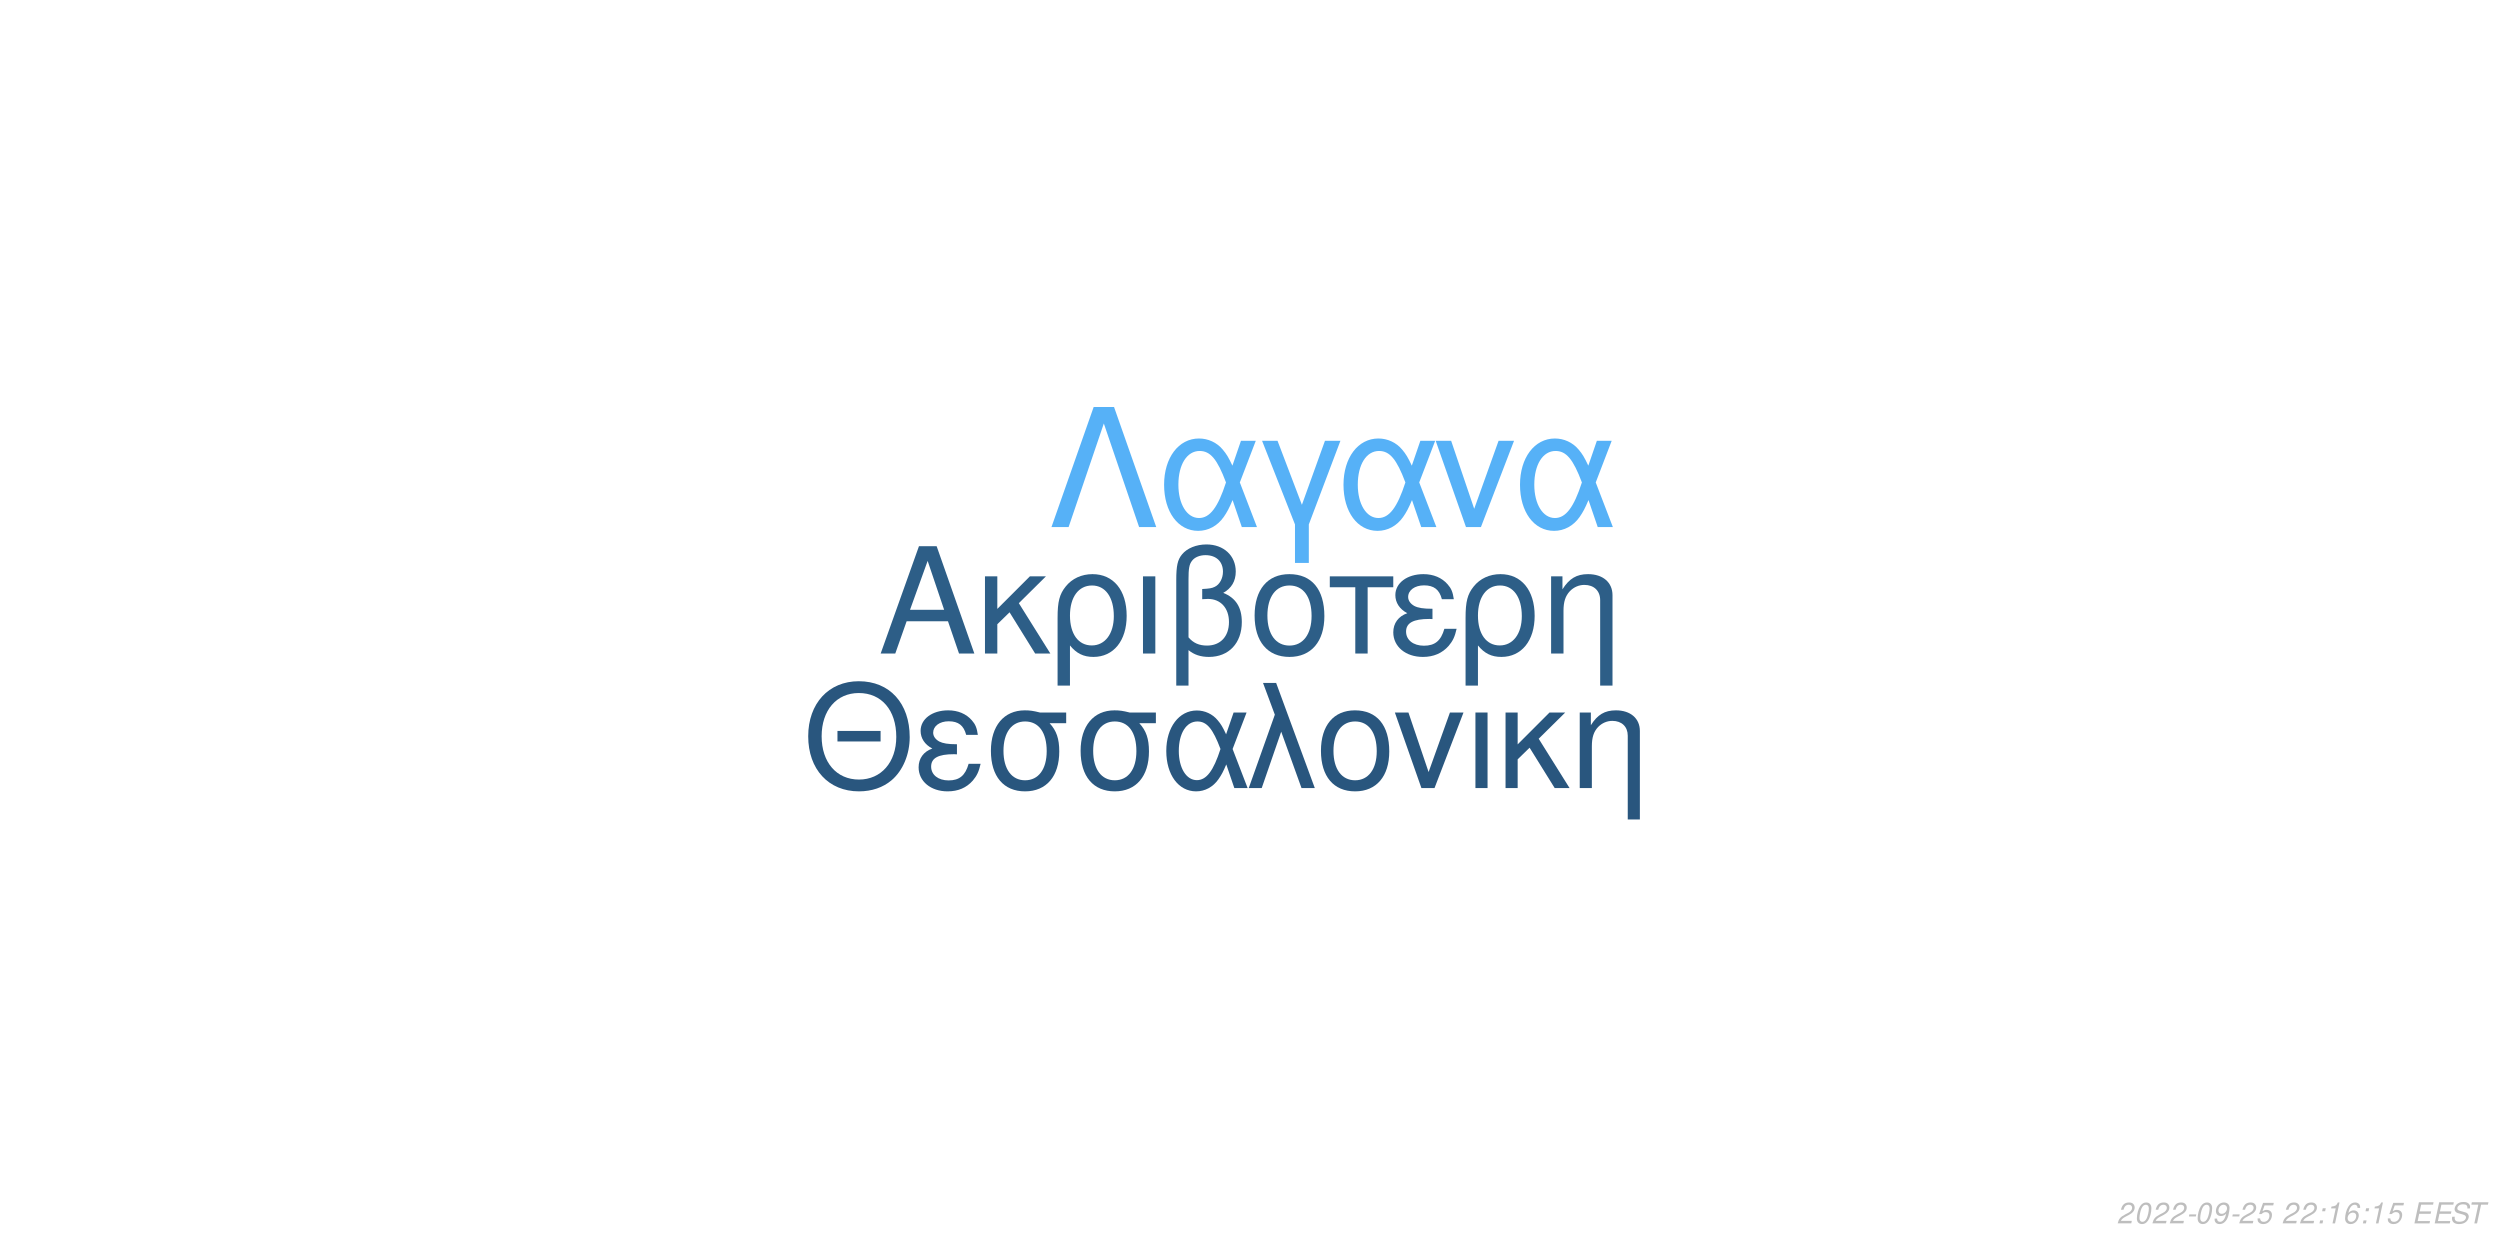
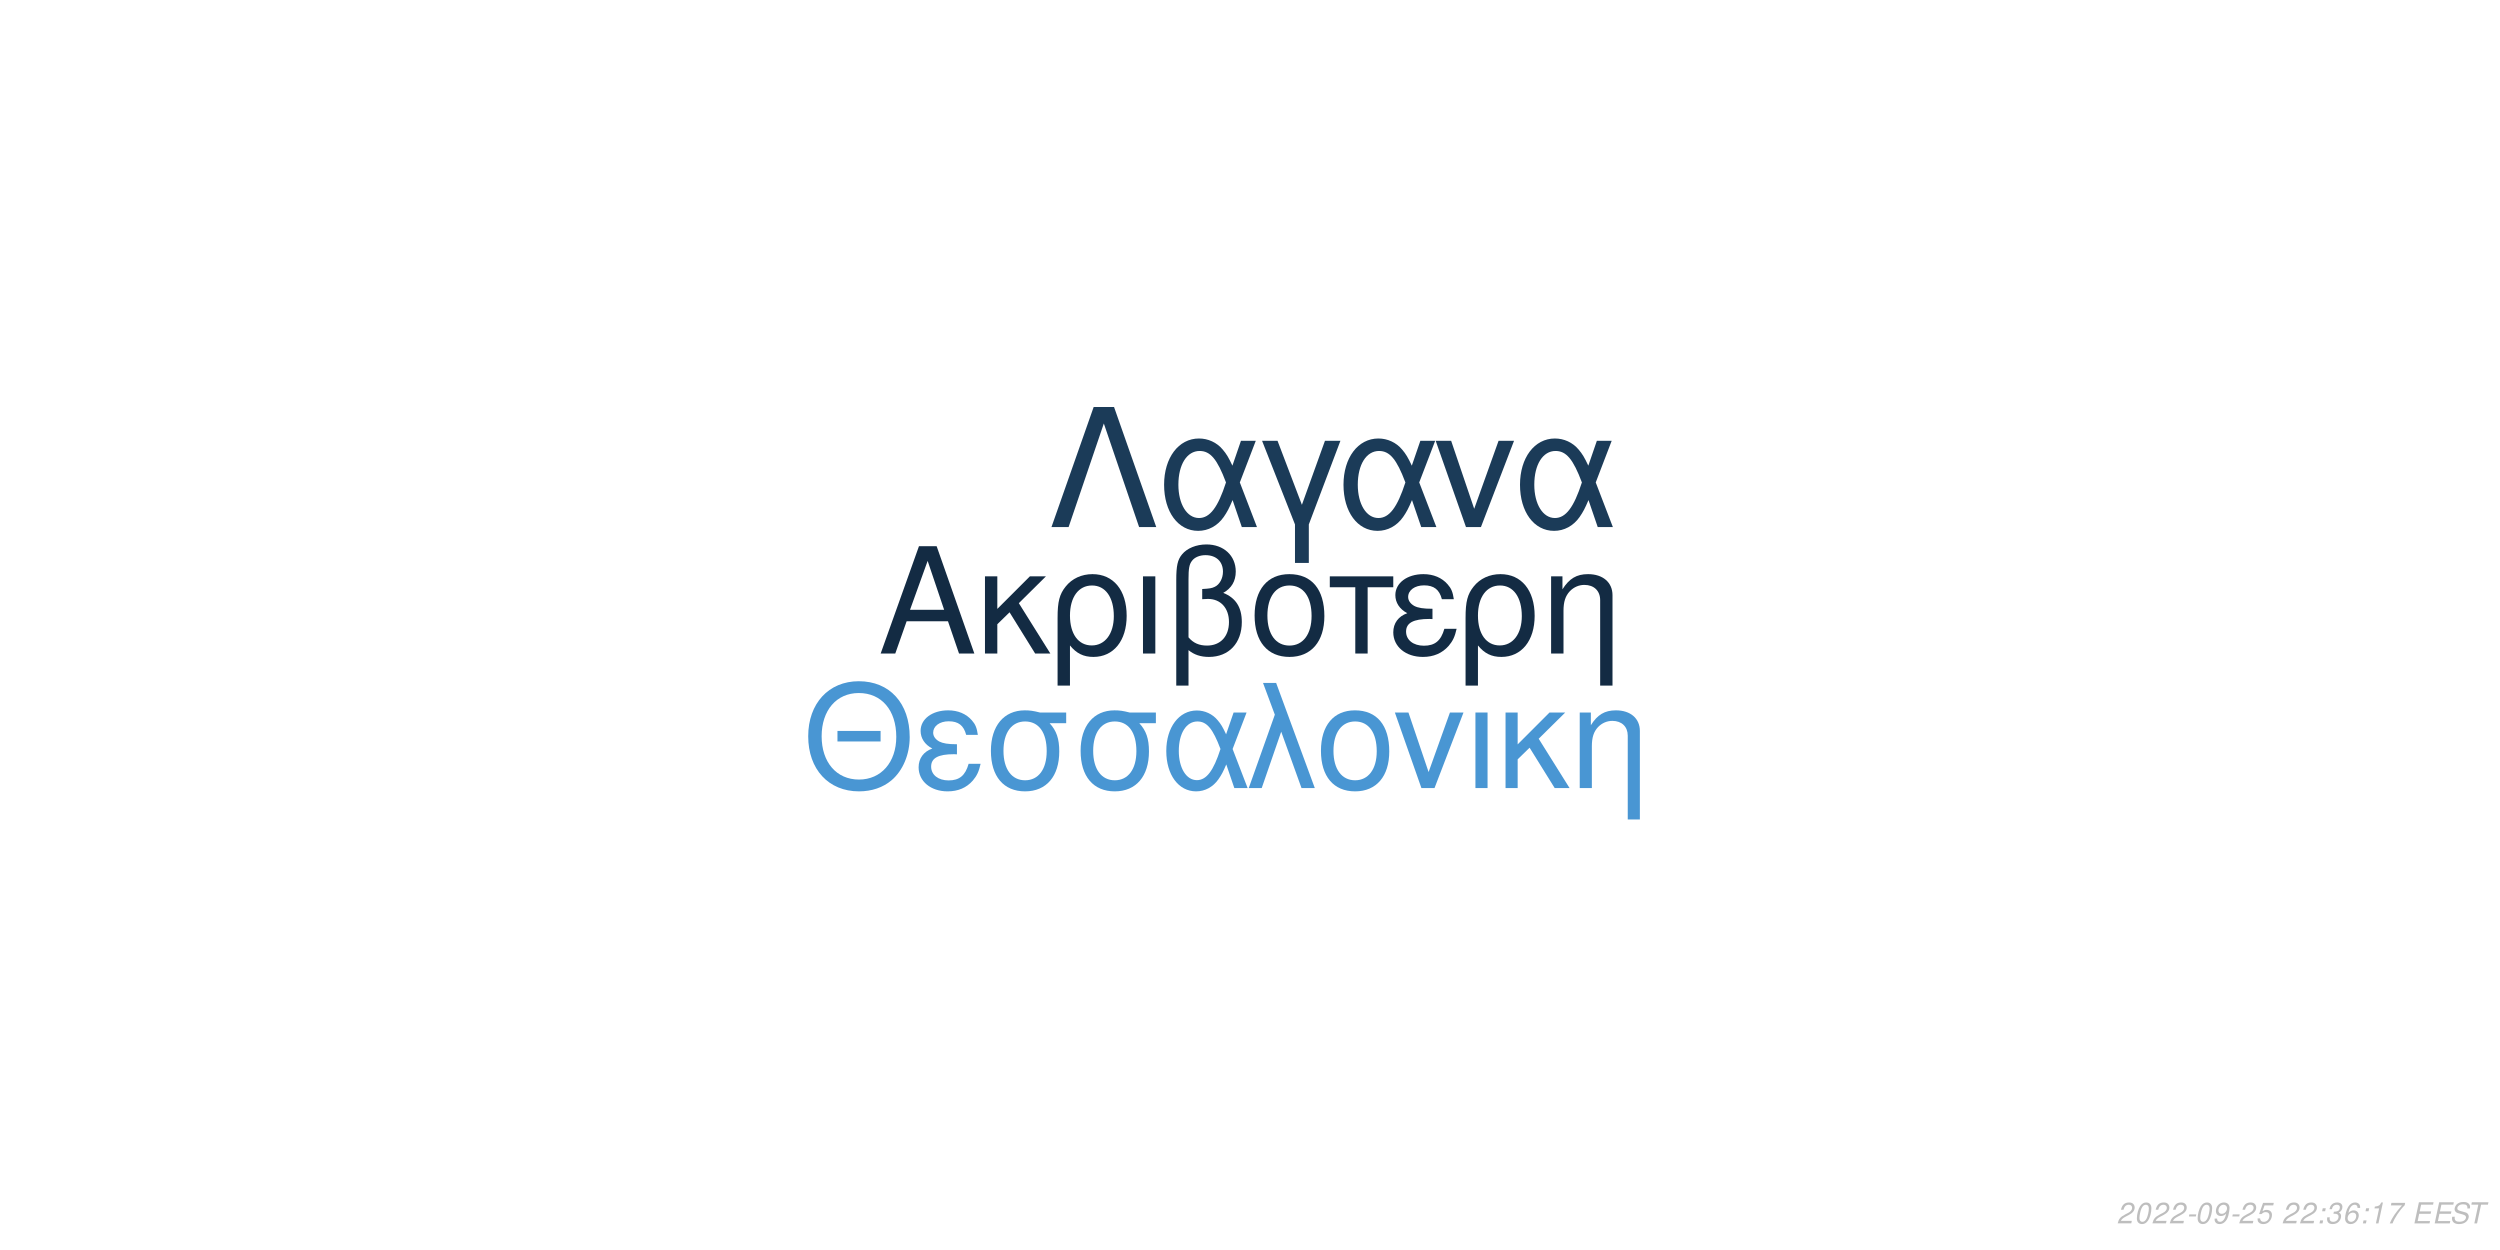
<svg xmlns="http://www.w3.org/2000/svg" xmlns:xlink="http://www.w3.org/1999/xlink" width="864pt" height="432pt" viewBox="0 0 864 432" version="1.1">
  <defs>
    <g>
      <symbol overflow="visible" id="glyph0-0">
        <path style="stroke:none;" d="" />
      </symbol>
      <symbol overflow="visible" id="glyph0-1">
        <path style="stroke:none;" d="M 24.125 -11.141 L 27.938 0 L 33.234 0 L 20.203 -37.094 L 14.094 -37.094 L 0.859 0 L 5.906 0 L 9.828 -11.141 Z M 22.797 -15.109 L 11 -15.109 L 17.094 -32.016 Z M 22.797 -15.109 " />
      </symbol>
      <symbol overflow="visible" id="glyph0-2">
        <path style="stroke:none;" d="M 7.172 -15.422 L 7.172 -26.672 L 2.906 -26.672 L 2.906 0 L 7.172 0 L 7.172 -10.125 L 11.406 -14.25 L 20.25 0 L 25.5 0 L 14.609 -17.406 L 23.969 -26.672 L 18.422 -26.672 Z M 7.172 -15.422 " />
      </symbol>
      <symbol overflow="visible" id="glyph0-3">
        <path style="stroke:none;" d="M 3 11.094 L 7.281 11.094 L 7.281 -2.797 C 9.516 -0.047 11.953 1.172 15.375 1.172 C 22.344 1.172 26.875 -4.422 26.875 -13.031 C 26.875 -21.891 22.297 -27.438 15.062 -27.438 C 11.297 -27.438 7.984 -25.906 5.797 -23.156 C 3.672 -20.516 3 -17.969 3 -12.359 Z M 14.906 -23.516 C 19.547 -23.516 22.438 -19.438 22.438 -12.922 C 22.438 -6.812 19.391 -2.797 14.812 -2.797 C 10.172 -2.797 7.281 -6.766 7.281 -13.125 C 7.281 -19.484 10.234 -23.516 14.906 -23.516 Z M 14.906 -23.516 " />
      </symbol>
      <symbol overflow="visible" id="glyph0-4">
        <path style="stroke:none;" d="M 3.516 0 L 7.781 0 L 7.781 -26.672 L 3.516 -26.672 Z M 3.516 0 " />
      </symbol>
      <symbol overflow="visible" id="glyph0-5">
        <path style="stroke:none;" d="M 4.016 11.094 L 8.25 11.094 L 8.25 -1.172 C 10.172 0.406 12.422 1.172 15.312 1.172 C 22.188 1.172 26.672 -3.609 26.672 -10.891 C 26.672 -15.984 24.578 -19.234 20.25 -20.969 C 23.109 -22.547 24.578 -25.031 24.578 -28.344 C 24.578 -33.844 20.406 -37.703 14.453 -37.703 C 10.938 -37.703 7.734 -36.391 6 -34.25 C 4.484 -32.422 4.016 -30.328 4.016 -25.391 Z M 8.25 -25.656 C 8.25 -29.359 8.5 -30.844 9.469 -32.062 C 10.375 -33.281 12.156 -34 14.094 -34 C 17.812 -34 20.156 -31.812 20.156 -28.297 C 20.156 -25.953 18.984 -23.812 17.297 -23.047 C 16.281 -22.547 15.469 -22.438 12.984 -22.297 L 12.984 -18.781 C 13.734 -18.828 14.344 -18.875 14.969 -18.875 C 19.344 -18.875 22.234 -15.719 22.234 -10.891 C 22.234 -5.906 19.281 -2.75 14.656 -2.75 C 11.953 -2.75 9.922 -3.609 8.25 -5.594 Z M 8.25 -25.656 " />
      </symbol>
      <symbol overflow="visible" id="glyph0-6">
        <path style="stroke:none;" d="M 14.094 -27.438 C 6.562 -27.438 2.094 -22.094 2.094 -13.125 C 2.094 -4.125 6.562 1.172 14.141 1.172 C 21.672 1.172 26.203 -4.172 26.203 -12.922 C 26.203 -22.188 21.828 -27.438 14.094 -27.438 Z M 14.141 -23.516 C 18.938 -23.516 21.781 -19.594 21.781 -12.984 C 21.781 -6.672 18.828 -2.75 14.141 -2.75 C 9.422 -2.75 6.516 -6.672 6.516 -13.125 C 6.516 -19.594 9.422 -23.516 14.141 -23.516 Z M 14.141 -23.516 " />
      </symbol>
      <symbol overflow="visible" id="glyph0-7">
        <path style="stroke:none;" d="M 7.891 0 L 12.156 0 L 12.156 -22.906 L 21.016 -22.906 L 21.016 -26.672 L -0.922 -26.672 L -0.922 -22.906 L 7.891 -22.906 Z M 7.891 0 " />
      </symbol>
      <symbol overflow="visible" id="glyph0-8">
        <path style="stroke:none;" d="M 14.562 -15.469 C 11.344 -15.469 9.562 -15.781 8.297 -16.438 C 6.922 -17.203 6.156 -18.328 6.156 -19.547 C 6.156 -21.891 8.453 -23.562 11.656 -23.562 C 15.062 -23.562 16.953 -22.094 17.812 -18.781 L 21.938 -18.781 C 21.578 -21.266 21.062 -22.5 19.797 -23.922 C 17.812 -26.203 14.906 -27.438 11.453 -27.438 C 5.797 -27.438 1.734 -24.375 1.734 -20.203 C 1.734 -17.609 3.156 -15.375 5.859 -13.938 C 2.797 -12.875 1.016 -10.484 1.016 -7.328 C 1.016 -2.391 5.297 1.172 11.25 1.172 C 14.969 1.172 17.906 -0.109 20.156 -2.641 C 21.578 -4.328 22.297 -5.797 22.906 -8.547 L 18.672 -8.547 C 17.5 -4.422 15.422 -2.703 11.609 -2.703 C 7.938 -2.703 5.438 -4.688 5.438 -7.578 C 5.438 -10.578 7.938 -11.953 13.484 -11.953 C 13.641 -11.953 14.094 -11.953 14.562 -11.906 Z M 14.562 -15.469 " />
      </symbol>
      <symbol overflow="visible" id="glyph0-9">
        <path style="stroke:none;" d="M 3.562 -26.672 L 3.562 0 L 7.844 0 L 7.844 -14.703 C 7.844 -17.906 8.5 -19.891 10.031 -21.531 C 11.406 -22.953 13.188 -23.719 15.062 -23.719 C 18.375 -23.719 20.516 -21.672 20.516 -18.469 L 20.516 11.094 L 24.781 11.094 L 24.781 -20.156 C 24.781 -24.578 21.469 -27.438 16.328 -27.438 C 12.359 -27.438 9.828 -25.906 7.484 -22.188 L 7.484 -26.672 Z M 3.562 -26.672 " />
      </symbol>
      <symbol overflow="visible" id="glyph1-0">
        <path style="stroke:none;" d="" />
      </symbol>
      <symbol overflow="visible" id="glyph1-1">
        <path style="stroke:none;" d="M 26.859 -19.734 L 11.953 -19.734 L 11.953 -16.094 L 26.859 -16.094 Z M 19.328 -36.922 C 8.922 -36.922 1.844 -29.25 1.844 -17.891 C 1.844 -6.484 8.875 1.141 19.391 1.141 C 23.812 1.141 27.703 -0.203 30.641 -2.688 C 34.578 -6.031 36.922 -11.656 36.922 -17.594 C 36.922 -29.297 30 -36.922 19.328 -36.922 Z M 19.328 -32.844 C 27.203 -32.844 32.281 -26.906 32.281 -17.688 C 32.281 -8.922 27.062 -2.938 19.391 -2.938 C 11.609 -2.938 6.484 -8.922 6.484 -17.891 C 6.484 -26.859 11.609 -32.844 19.328 -32.844 Z M 19.328 -32.844 " />
      </symbol>
      <symbol overflow="visible" id="glyph1-2">
        <path style="stroke:none;" d="M 14.25 -15.141 C 11.109 -15.141 9.375 -15.453 8.125 -16.094 C 6.781 -16.844 6.031 -17.938 6.031 -19.141 C 6.031 -21.422 8.266 -23.078 11.406 -23.078 C 14.75 -23.078 16.594 -21.625 17.438 -18.391 L 21.469 -18.391 C 21.125 -20.828 20.625 -22.031 19.391 -23.422 C 17.438 -25.656 14.594 -26.859 11.219 -26.859 C 5.688 -26.859 1.688 -23.875 1.688 -19.781 C 1.688 -17.234 3.094 -15.047 5.734 -13.656 C 2.734 -12.609 1 -10.266 1 -7.172 C 1 -2.344 5.188 1.141 11.016 1.141 C 14.656 1.141 17.547 -0.094 19.734 -2.594 C 21.125 -4.234 21.828 -5.688 22.422 -8.375 L 18.281 -8.375 C 17.141 -4.328 15.094 -2.641 11.359 -2.641 C 7.766 -2.641 5.328 -4.578 5.328 -7.422 C 5.328 -10.359 7.766 -11.703 13.203 -11.703 C 13.359 -11.703 13.797 -11.703 14.25 -11.656 Z M 14.25 -15.141 " />
      </symbol>
      <symbol overflow="visible" id="glyph1-3">
        <path style="stroke:none;" d="M 29 -26.109 L 19.938 -26.109 C 17.594 -26.703 16.438 -26.859 14.703 -26.859 C 7.469 -26.859 2.984 -21.469 2.984 -12.859 C 2.984 -4.031 7.375 1.141 14.797 1.141 C 22.172 1.141 26.609 -4.078 26.609 -12.656 C 26.609 -17.047 25.656 -19.828 23.266 -22.422 L 29 -22.422 Z M 14.797 -23.016 C 19.531 -23.016 22.266 -19.234 22.266 -12.75 C 22.266 -6.531 19.438 -2.688 14.797 -2.688 C 10.172 -2.688 7.328 -6.531 7.328 -12.859 C 7.328 -19.188 10.172 -23.016 14.797 -23.016 Z M 14.797 -23.016 " />
      </symbol>
      <symbol overflow="visible" id="glyph1-4">
        <path style="stroke:none;" d="M 29.344 -26.109 L 24.859 -26.109 L 22.266 -18.578 C 21.125 -21.031 20.484 -22.125 19.328 -23.469 C 17.547 -25.609 14.906 -26.812 12.156 -26.812 C 5.984 -26.812 1.594 -20.984 1.594 -12.812 C 1.594 -4.578 5.828 1.141 11.906 1.141 C 14.953 1.141 17.734 -0.344 19.625 -3.047 C 20.672 -4.531 21.281 -5.688 22.328 -8.172 L 25.109 0 L 29.703 0 L 24.516 -13.5 Z M 20.328 -13.5 C 17.891 -5.922 15.453 -2.734 12.156 -2.734 C 8.516 -2.734 5.922 -6.922 5.922 -12.812 C 5.922 -18.938 8.516 -23.016 12.359 -23.016 C 15.594 -23.016 17.688 -20.531 20.328 -13.5 Z M 20.328 -13.5 " />
      </symbol>
      <symbol overflow="visible" id="glyph1-5">
        <path style="stroke:none;" d="M 1.094 0 L 5.578 0 L 12.312 -19.484 L 19.328 0 L 23.922 0 L 10.562 -36.328 L 6.031 -36.328 L 10.109 -25.359 Z M 1.094 0 " />
      </symbol>
      <symbol overflow="visible" id="glyph1-6">
        <path style="stroke:none;" d="M 13.797 -26.859 C 6.422 -26.859 2.047 -21.625 2.047 -12.859 C 2.047 -4.031 6.422 1.141 13.859 1.141 C 21.234 1.141 25.656 -4.078 25.656 -12.656 C 25.656 -21.719 21.375 -26.859 13.797 -26.859 Z M 13.859 -23.016 C 18.531 -23.016 21.328 -19.188 21.328 -12.703 C 21.328 -6.531 18.438 -2.688 13.859 -2.688 C 9.219 -2.688 6.375 -6.531 6.375 -12.859 C 6.375 -19.188 9.219 -23.016 13.859 -23.016 Z M 13.859 -23.016 " />
      </symbol>
      <symbol overflow="visible" id="glyph1-7">
        <path style="stroke:none;" d="M 14.297 0 L 24.312 -26.109 L 19.625 -26.109 L 12.25 -5.531 L 5.281 -26.109 L 0.594 -26.109 L 9.766 0 Z M 14.297 0 " />
      </symbol>
      <symbol overflow="visible" id="glyph1-8">
        <path style="stroke:none;" d="M 3.438 0 L 7.625 0 L 7.625 -26.109 L 3.438 -26.109 Z M 3.438 0 " />
      </symbol>
      <symbol overflow="visible" id="glyph1-9">
        <path style="stroke:none;" d="M 7.031 -15.094 L 7.031 -26.109 L 2.844 -26.109 L 2.844 0 L 7.031 0 L 7.031 -9.922 L 11.156 -13.953 L 19.828 0 L 24.969 0 L 14.297 -17.047 L 23.469 -26.109 L 18.031 -26.109 Z M 7.031 -15.094 " />
      </symbol>
      <symbol overflow="visible" id="glyph1-10">
        <path style="stroke:none;" d="M 3.484 -26.109 L 3.484 0 L 7.672 0 L 7.672 -14.406 C 7.672 -17.547 8.328 -19.484 9.812 -21.078 C 11.156 -22.469 12.906 -23.219 14.75 -23.219 C 17.984 -23.219 20.078 -21.234 20.078 -18.094 L 20.078 10.859 L 24.266 10.859 L 24.266 -19.734 C 24.266 -24.062 21.031 -26.859 16 -26.859 C 12.109 -26.859 9.609 -25.359 7.328 -21.719 L 7.328 -26.109 Z M 3.484 -26.109 " />
      </symbol>
      <symbol overflow="visible" id="glyph2-0">
        <path style="stroke:none;" d="" />
      </symbol>
      <symbol overflow="visible" id="glyph2-1">
        <path style="stroke:none;" d="M 22.531 -41.484 L 15.484 -41.484 L 0.906 0 L 6.828 0 L 19 -35.797 L 31.188 0 L 37.109 0 Z M 22.531 -41.484 " />
      </symbol>
      <symbol overflow="visible" id="glyph2-2">
        <path style="stroke:none;" d="M 33.516 -29.812 L 28.391 -29.812 L 25.438 -21.219 C 24.125 -24.016 23.391 -25.266 22.078 -26.797 C 20.031 -29.25 17.016 -30.609 13.891 -30.609 C 6.828 -30.609 1.828 -23.953 1.828 -14.625 C 1.828 -5.234 6.656 1.312 13.594 1.312 C 17.078 1.312 20.266 -0.391 22.422 -3.469 C 23.609 -5.172 24.297 -6.484 25.5 -9.328 L 28.688 0 L 33.922 0 L 28 -15.422 Z M 23.219 -15.422 C 20.422 -6.766 17.641 -3.125 13.891 -3.125 C 9.734 -3.125 6.766 -7.906 6.766 -14.625 C 6.766 -21.625 9.734 -26.297 14.109 -26.297 C 17.812 -26.297 20.203 -23.453 23.219 -15.422 Z M 23.219 -15.422 " />
      </symbol>
      <symbol overflow="visible" id="glyph2-3">
        <path style="stroke:none;" d="M 12.062 12.406 L 16.844 12.406 L 16.844 -0.906 L 27.766 -29.812 L 22.422 -29.812 L 14.453 -7.688 L 6.031 -29.812 L 0.688 -29.812 L 12.062 -0.906 Z M 12.062 12.406 " />
      </symbol>
      <symbol overflow="visible" id="glyph2-4">
        <path style="stroke:none;" d="M 16.328 0 L 27.766 -29.812 L 22.422 -29.812 L 14 -6.312 L 6.031 -29.812 L 0.688 -29.812 L 11.156 0 Z M 16.328 0 " />
      </symbol>
      <symbol overflow="visible" id="glyph3-0">
        <path style="stroke:none;" d="" />
      </symbol>
      <symbol overflow="visible" id="glyph3-1">
        <path style="stroke:none;" d="M 5.234 -0.875 L 1.469 -0.875 C 1.641 -1.375 2.203 -1.891 3.109 -2.344 L 4.234 -2.938 C 5.562 -3.625 6.219 -4.469 6.219 -5.484 C 6.219 -5.938 6.062 -6.359 5.797 -6.656 C 5.469 -7.047 4.984 -7.234 4.312 -7.234 C 2.766 -7.234 1.891 -6.453 1.484 -4.734 L 2.375 -4.734 C 2.484 -5.188 2.609 -5.484 2.797 -5.75 C 3.094 -6.203 3.609 -6.453 4.188 -6.453 C 4.891 -6.453 5.344 -6.031 5.344 -5.375 C 5.344 -4.703 4.859 -4.094 4.016 -3.656 L 2.984 -3.125 C 1.234 -2.188 0.797 -1.656 0.344 -0.016 L 5.047 -0.016 Z M 5.234 -0.875 " />
      </symbol>
      <symbol overflow="visible" id="glyph3-2">
        <path style="stroke:none;" d="M 4.203 -7.234 C 3.375 -7.234 2.688 -6.812 2.125 -5.984 C 1.484 -5.047 0.984 -3.188 0.984 -1.734 C 0.984 -1.109 1.172 -0.562 1.484 -0.266 C 1.797 0.047 2.281 0.234 2.766 0.234 C 3.625 0.234 4.281 -0.156 4.859 -1.016 C 5.516 -1.953 6 -3.797 6 -5.266 C 6 -6.5 5.328 -7.234 4.203 -7.234 Z M 4.094 -6.453 C 4.734 -6.453 5.125 -5.984 5.125 -5.156 C 5.125 -4.203 4.781 -2.625 4.406 -1.812 C 3.984 -0.938 3.516 -0.547 2.875 -0.547 C 2.25 -0.547 1.875 -1.031 1.875 -1.828 C 1.875 -2.797 2.203 -4.344 2.594 -5.203 C 2.984 -6.047 3.453 -6.453 4.094 -6.453 Z M 4.094 -6.453 " />
      </symbol>
      <symbol overflow="visible" id="glyph3-3">
        <path style="stroke:none;" d="M 3.516 -3.125 L 1.125 -3.125 L 0.969 -2.406 L 3.359 -2.406 Z M 3.516 -3.125 " />
      </symbol>
      <symbol overflow="visible" id="glyph3-4">
        <path style="stroke:none;" d="M 0.844 -1.656 C 0.844 -1.547 0.844 -1.438 0.844 -1.375 C 0.844 -0.406 1.531 0.234 2.578 0.234 C 3.203 0.234 3.766 0.016 4.297 -0.438 C 4.938 -1 5.312 -1.656 5.594 -2.719 C 5.844 -3.672 6.016 -4.766 6.016 -5.375 C 6.016 -5.844 5.844 -6.328 5.547 -6.656 C 5.203 -7.031 4.703 -7.234 4.062 -7.234 C 2.516 -7.234 1.297 -5.938 1.297 -4.266 C 1.297 -3.203 1.984 -2.547 3.047 -2.547 C 3.484 -2.547 3.953 -2.672 4.281 -2.891 C 4.406 -2.984 4.547 -3.078 4.828 -3.344 C 4.438 -1.484 3.703 -0.547 2.703 -0.547 C 2.109 -0.547 1.719 -0.938 1.719 -1.547 L 1.719 -1.656 Z M 3.953 -6.453 C 4.625 -6.453 5.141 -5.953 5.141 -5.281 C 5.141 -4.188 4.312 -3.312 3.297 -3.312 C 2.594 -3.312 2.172 -3.734 2.172 -4.453 C 2.172 -5.562 2.984 -6.453 3.953 -6.453 Z M 3.953 -6.453 " />
      </symbol>
      <symbol overflow="visible" id="glyph3-5">
        <path style="stroke:none;" d="M 6.297 -7.094 L 2.594 -7.094 L 1.234 -3.234 L 2.047 -3.234 C 2.656 -3.766 2.938 -3.906 3.531 -3.906 C 4.328 -3.906 4.797 -3.453 4.797 -2.688 C 4.797 -1.438 3.969 -0.547 2.828 -0.547 C 2.031 -0.547 1.609 -0.938 1.578 -1.734 L 0.703 -1.734 L 0.703 -1.516 C 0.703 -0.938 0.844 -0.547 1.188 -0.266 C 1.562 0.062 2.078 0.234 2.703 0.234 C 3.656 0.234 4.391 -0.156 4.984 -0.922 C 5.422 -1.5 5.672 -2.234 5.672 -2.953 C 5.672 -4 4.938 -4.672 3.812 -4.672 C 3.328 -4.672 2.906 -4.547 2.406 -4.234 L 3.109 -6.219 L 6.109 -6.219 Z M 6.297 -7.094 " />
      </symbol>
      <symbol overflow="visible" id="glyph3-6">
        <path style="stroke:none;" d="" />
      </symbol>
      <symbol overflow="visible" id="glyph3-7">
        <path style="stroke:none;" d="M 2.359 -1.031 L 1.312 -1.031 L 1.094 0 L 2.141 0 Z M 3.266 -5.234 L 2.219 -5.234 L 2 -4.203 L 3.047 -4.203 Z M 3.266 -5.234 " />
      </symbol>
      <symbol overflow="visible" id="glyph3-8">
-         <path style="stroke:none;" d="M 3.703 -5.188 L 2.594 0 L 3.469 0 L 5.016 -7.234 L 4.438 -7.234 C 3.906 -6.156 3.688 -6.016 2.234 -5.812 L 2.109 -5.188 Z M 3.703 -5.188 " />
+         <path style="stroke:none;" d="M 2.922 -3.312 C 3.125 -3.344 3.234 -3.344 3.375 -3.344 C 4.203 -3.344 4.688 -3 4.688 -2.406 C 4.688 -1.312 3.906 -0.547 2.781 -0.547 C 2.047 -0.547 1.594 -0.938 1.594 -1.562 C 1.594 -1.719 1.609 -1.844 1.656 -2.094 L 0.766 -2.094 C 0.734 -1.797 0.719 -1.641 0.719 -1.469 C 0.719 -0.375 1.406 0.234 2.641 0.234 C 3.547 0.234 4.297 -0.078 4.812 -0.656 C 5.266 -1.156 5.562 -1.875 5.562 -2.547 C 5.562 -3.125 5.344 -3.453 4.797 -3.734 C 5.641 -4.234 6.016 -4.844 6.016 -5.734 C 6.016 -6.656 5.312 -7.234 4.203 -7.234 C 3.375 -7.234 2.672 -6.938 2.188 -6.375 C 1.891 -6.031 1.703 -5.641 1.516 -4.906 L 2.391 -4.906 C 2.5 -5.359 2.594 -5.594 2.734 -5.812 C 3.047 -6.234 3.516 -6.453 4.078 -6.453 C 4.734 -6.453 5.141 -6.125 5.141 -5.578 C 5.141 -5.188 5.016 -4.797 4.797 -4.547 C 4.516 -4.234 4 -4.062 3.266 -4.062 L 3.078 -4.062 Z M 2.922 -3.312 " />
      </symbol>
      <symbol overflow="visible" id="glyph3-9">
        <path style="stroke:none;" d="M 6.125 -5.344 L 6.141 -5.625 C 6.141 -6.609 5.453 -7.234 4.391 -7.234 C 3.438 -7.234 2.641 -6.719 2.016 -5.703 C 1.422 -4.781 0.938 -2.953 0.938 -1.688 C 0.938 -0.516 1.688 0.234 2.859 0.234 C 3.703 0.234 4.438 -0.156 5 -0.875 C 5.406 -1.422 5.672 -2.156 5.672 -2.766 C 5.672 -3.812 4.969 -4.5 3.906 -4.5 C 3.234 -4.5 2.672 -4.234 2.094 -3.625 C 2.406 -5.375 3.234 -6.453 4.25 -6.453 C 4.703 -6.453 5.062 -6.234 5.172 -5.844 C 5.203 -5.719 5.234 -5.578 5.25 -5.344 Z M 3.656 -3.734 C 4.344 -3.734 4.797 -3.281 4.797 -2.625 C 4.797 -1.469 3.984 -0.547 2.984 -0.547 C 2.297 -0.547 1.812 -1.047 1.812 -1.766 C 1.812 -2.859 2.625 -3.734 3.656 -3.734 Z M 3.656 -3.734 " />
      </symbol>
      <symbol overflow="visible" id="glyph3-10">
+         <path style="stroke:none;" d="M 3.703 -5.188 L 2.594 0 L 3.469 0 L 5.016 -7.234 L 4.438 -7.234 C 3.906 -6.156 3.688 -6.016 2.234 -5.812 L 2.109 -5.188 Z M 3.703 -5.188 " />
+       </symbol>
+       <symbol overflow="visible" id="glyph3-11">
+         <path style="stroke:none;" d="M 6.703 -7.094 L 1.953 -7.094 L 1.766 -6.219 L 5.594 -6.219 C 3.344 -3.688 2.266 -2.109 1.375 0 L 2.344 0 C 3.031 -1.906 4.828 -4.594 6.547 -6.281 Z M 6.703 -7.094 " />
+       </symbol>
+       <symbol overflow="visible" id="glyph3-12">
        <path style="stroke:none;" d="M 2.547 -3.312 L 6.5 -3.312 L 6.688 -4.141 L 2.719 -4.141 L 3.219 -6.469 L 7.344 -6.469 L 7.516 -7.297 L 2.453 -7.297 L 0.906 0 L 6.125 0 L 6.297 -0.812 L 2.016 -0.812 Z M 2.547 -3.312 " />
      </symbol>
-       <symbol overflow="visible" id="glyph3-11">
+       <symbol overflow="visible" id="glyph3-13">
        <path style="stroke:none;" d="M 7.062 -5.156 C 7.125 -5.438 7.141 -5.562 7.141 -5.703 C 7.141 -6.156 6.938 -6.594 6.594 -6.891 C 6.188 -7.25 5.656 -7.406 4.875 -7.406 C 3.844 -7.406 3.047 -7.125 2.5 -6.562 C 2.094 -6.141 1.781 -5.438 1.781 -4.922 C 1.781 -4.297 2.219 -3.766 2.891 -3.562 L 4.594 -3.094 C 5.406 -2.859 5.734 -2.578 5.734 -2.094 C 5.734 -1.781 5.547 -1.406 5.266 -1.141 C 4.844 -0.766 4.266 -0.578 3.453 -0.578 C 2.328 -0.578 1.812 -0.984 1.812 -1.906 C 1.812 -2.047 1.812 -2.125 1.844 -2.312 L 0.984 -2.312 C 0.906 -2.062 0.891 -1.906 0.891 -1.688 C 0.891 -0.484 1.797 0.234 3.297 0.234 C 4.359 0.234 5.234 -0.062 5.812 -0.609 C 6.344 -1.078 6.688 -1.797 6.688 -2.375 C 6.688 -2.641 6.609 -2.906 6.453 -3.156 C 6.234 -3.5 5.938 -3.703 5.469 -3.828 L 3.75 -4.312 C 2.984 -4.547 2.734 -4.734 2.734 -5.188 C 2.734 -5.547 2.875 -5.844 3.188 -6.109 C 3.547 -6.438 4.031 -6.594 4.703 -6.594 C 5.266 -6.594 5.688 -6.484 5.906 -6.297 C 6.094 -6.125 6.219 -5.797 6.219 -5.516 C 6.219 -5.422 6.203 -5.344 6.188 -5.156 Z M 7.062 -5.156 " />
      </symbol>
-       <symbol overflow="visible" id="glyph3-12">
+       <symbol overflow="visible" id="glyph3-14">
        <path style="stroke:none;" d="M 4.938 -6.469 L 7.312 -6.469 L 7.484 -7.297 L 1.75 -7.297 L 1.578 -6.469 L 3.984 -6.469 L 2.609 0 L 3.547 0 Z M 4.938 -6.469 " />
      </symbol>
    </g>
  </defs>
  <g id="surface1">
    <rect x="0" y="0" width="864" height="432" style="fill:rgb(100%,100%,100%);fill-opacity:1;stroke:none;" />
-     <g style="fill:rgb(17.647%,36.863%,52.941%);fill-opacity:1;">
+     <g style="fill:rgb(7.451%,16.863%,26.275%);fill-opacity:1;">
      <use xlink:href="#glyph0-1" x="303.5" y="225.861" />
      <use xlink:href="#glyph0-2" x="337.5" y="225.861" />
      <use xlink:href="#glyph0-3" x="362.5" y="225.861" />
      <use xlink:href="#glyph0-4" x="391.5" y="225.861" />
      <use xlink:href="#glyph0-5" x="402.5" y="225.861" />
      <use xlink:href="#glyph0-6" x="431.5" y="225.861" />
      <use xlink:href="#glyph0-7" x="460.5" y="225.861" />
      <use xlink:href="#glyph0-8" x="480.5" y="225.861" />
      <use xlink:href="#glyph0-3" x="503.5" y="225.861" />
      <use xlink:href="#glyph0-9" x="532.5" y="225.861" />
    </g>
-     <g style="fill:rgb(16.078%,33.725%,49.412%);fill-opacity:1;">
+     <g style="fill:rgb(28.627%,58.824%,82.745%);fill-opacity:1;">
      <use xlink:href="#glyph1-1" x="277.473" y="272.354" />
      <use xlink:href="#glyph1-2" x="316.473" y="272.354" />
      <use xlink:href="#glyph1-3" x="339.473" y="272.354" />
      <use xlink:href="#glyph1-3" x="370.473" y="272.354" />
      <use xlink:href="#glyph1-4" x="401.473" y="272.354" />
      <use xlink:href="#glyph1-5" x="430.473" y="272.354" />
      <use xlink:href="#glyph1-6" x="454.473" y="272.354" />
      <use xlink:href="#glyph1-7" x="481.473" y="272.354" />
      <use xlink:href="#glyph1-8" x="506.473" y="272.354" />
      <use xlink:href="#glyph1-9" x="517.473" y="272.354" />
      <use xlink:href="#glyph1-10" x="542.473" y="272.354" />
    </g>
-     <g style="fill:rgb(33.725%,69.412%,96.863%);fill-opacity:1;">
+     <g style="fill:rgb(10.588%,23.137%,34.51%);fill-opacity:1;">
      <use xlink:href="#glyph2-1" x="362.484" y="182.152" />
      <use xlink:href="#glyph2-2" x="400.484" y="182.152" />
      <use xlink:href="#glyph2-3" x="435.484" y="182.152" />
      <use xlink:href="#glyph2-2" x="462.484" y="182.152" />
      <use xlink:href="#glyph2-4" x="495.484" y="182.152" />
      <use xlink:href="#glyph2-2" x="523.484" y="182.152" />
    </g>
    <g style="fill:rgb(74.51%,74.51%,74.51%);fill-opacity:1;">
      <use xlink:href="#glyph3-1" x="731.52" y="422.81" />
      <use xlink:href="#glyph3-2" x="737.52" y="422.81" />
      <use xlink:href="#glyph3-1" x="743.52" y="422.81" />
      <use xlink:href="#glyph3-1" x="749.52" y="422.81" />
      <use xlink:href="#glyph3-3" x="755.52" y="422.81" />
      <use xlink:href="#glyph3-2" x="758.52" y="422.81" />
      <use xlink:href="#glyph3-4" x="764.52" y="422.81" />
      <use xlink:href="#glyph3-3" x="770.52" y="422.81" />
      <use xlink:href="#glyph3-1" x="773.52" y="422.81" />
      <use xlink:href="#glyph3-5" x="779.52" y="422.81" />
      <use xlink:href="#glyph3-6" x="785.52" y="422.81" />
      <use xlink:href="#glyph3-1" x="788.52" y="422.81" />
      <use xlink:href="#glyph3-1" x="794.52" y="422.81" />
      <use xlink:href="#glyph3-7" x="800.52" y="422.81" />
      <use xlink:href="#glyph3-8" x="803.52" y="422.81" />
      <use xlink:href="#glyph3-9" x="809.52" y="422.81" />
      <use xlink:href="#glyph3-7" x="815.52" y="422.81" />
-       <use xlink:href="#glyph3-8" x="818.52" y="422.81" />
-       <use xlink:href="#glyph3-5" x="824.52" y="422.81" />
+       <use xlink:href="#glyph3-10" x="818.52" y="422.81" />
+       <use xlink:href="#glyph3-11" x="824.52" y="422.81" />
      <use xlink:href="#glyph3-6" x="830.52" y="422.81" />
-       <use xlink:href="#glyph3-10" x="833.52" y="422.81" />
-       <use xlink:href="#glyph3-10" x="840.52" y="422.81" />
-       <use xlink:href="#glyph3-11" x="846.52" y="422.81" />
-       <use xlink:href="#glyph3-12" x="852.52" y="422.81" />
+       <use xlink:href="#glyph3-12" x="833.52" y="422.81" />
+       <use xlink:href="#glyph3-12" x="840.52" y="422.81" />
+       <use xlink:href="#glyph3-13" x="846.52" y="422.81" />
+       <use xlink:href="#glyph3-14" x="852.52" y="422.81" />
    </g>
  </g>
</svg>
